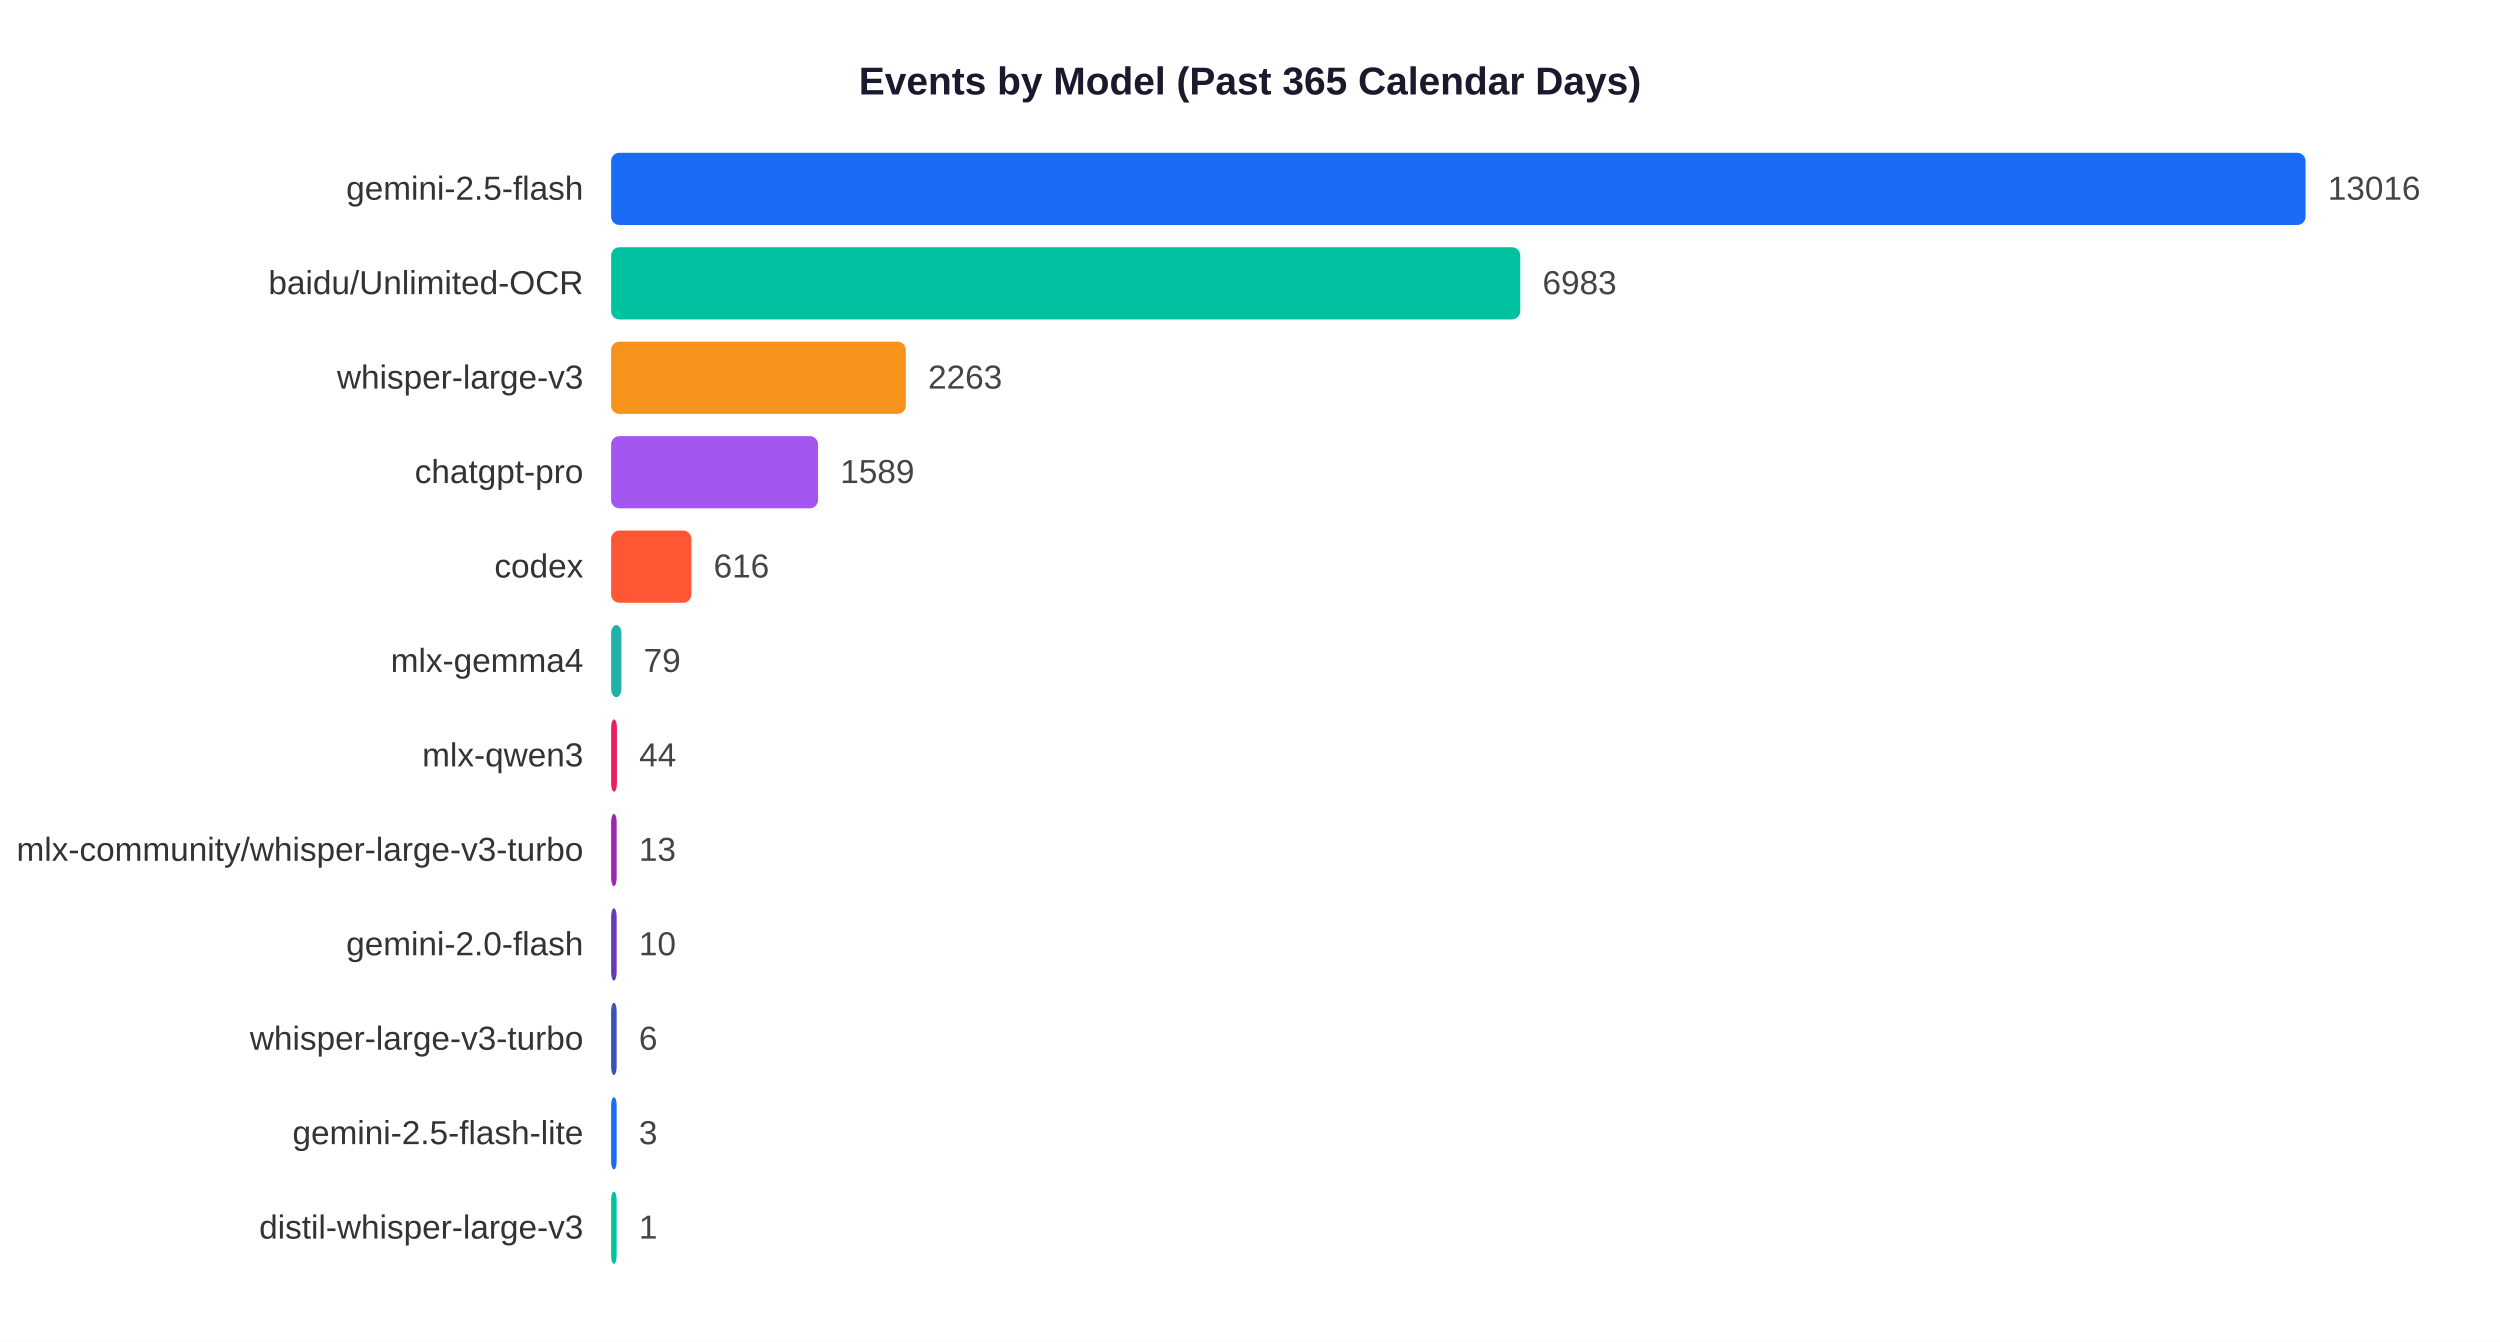
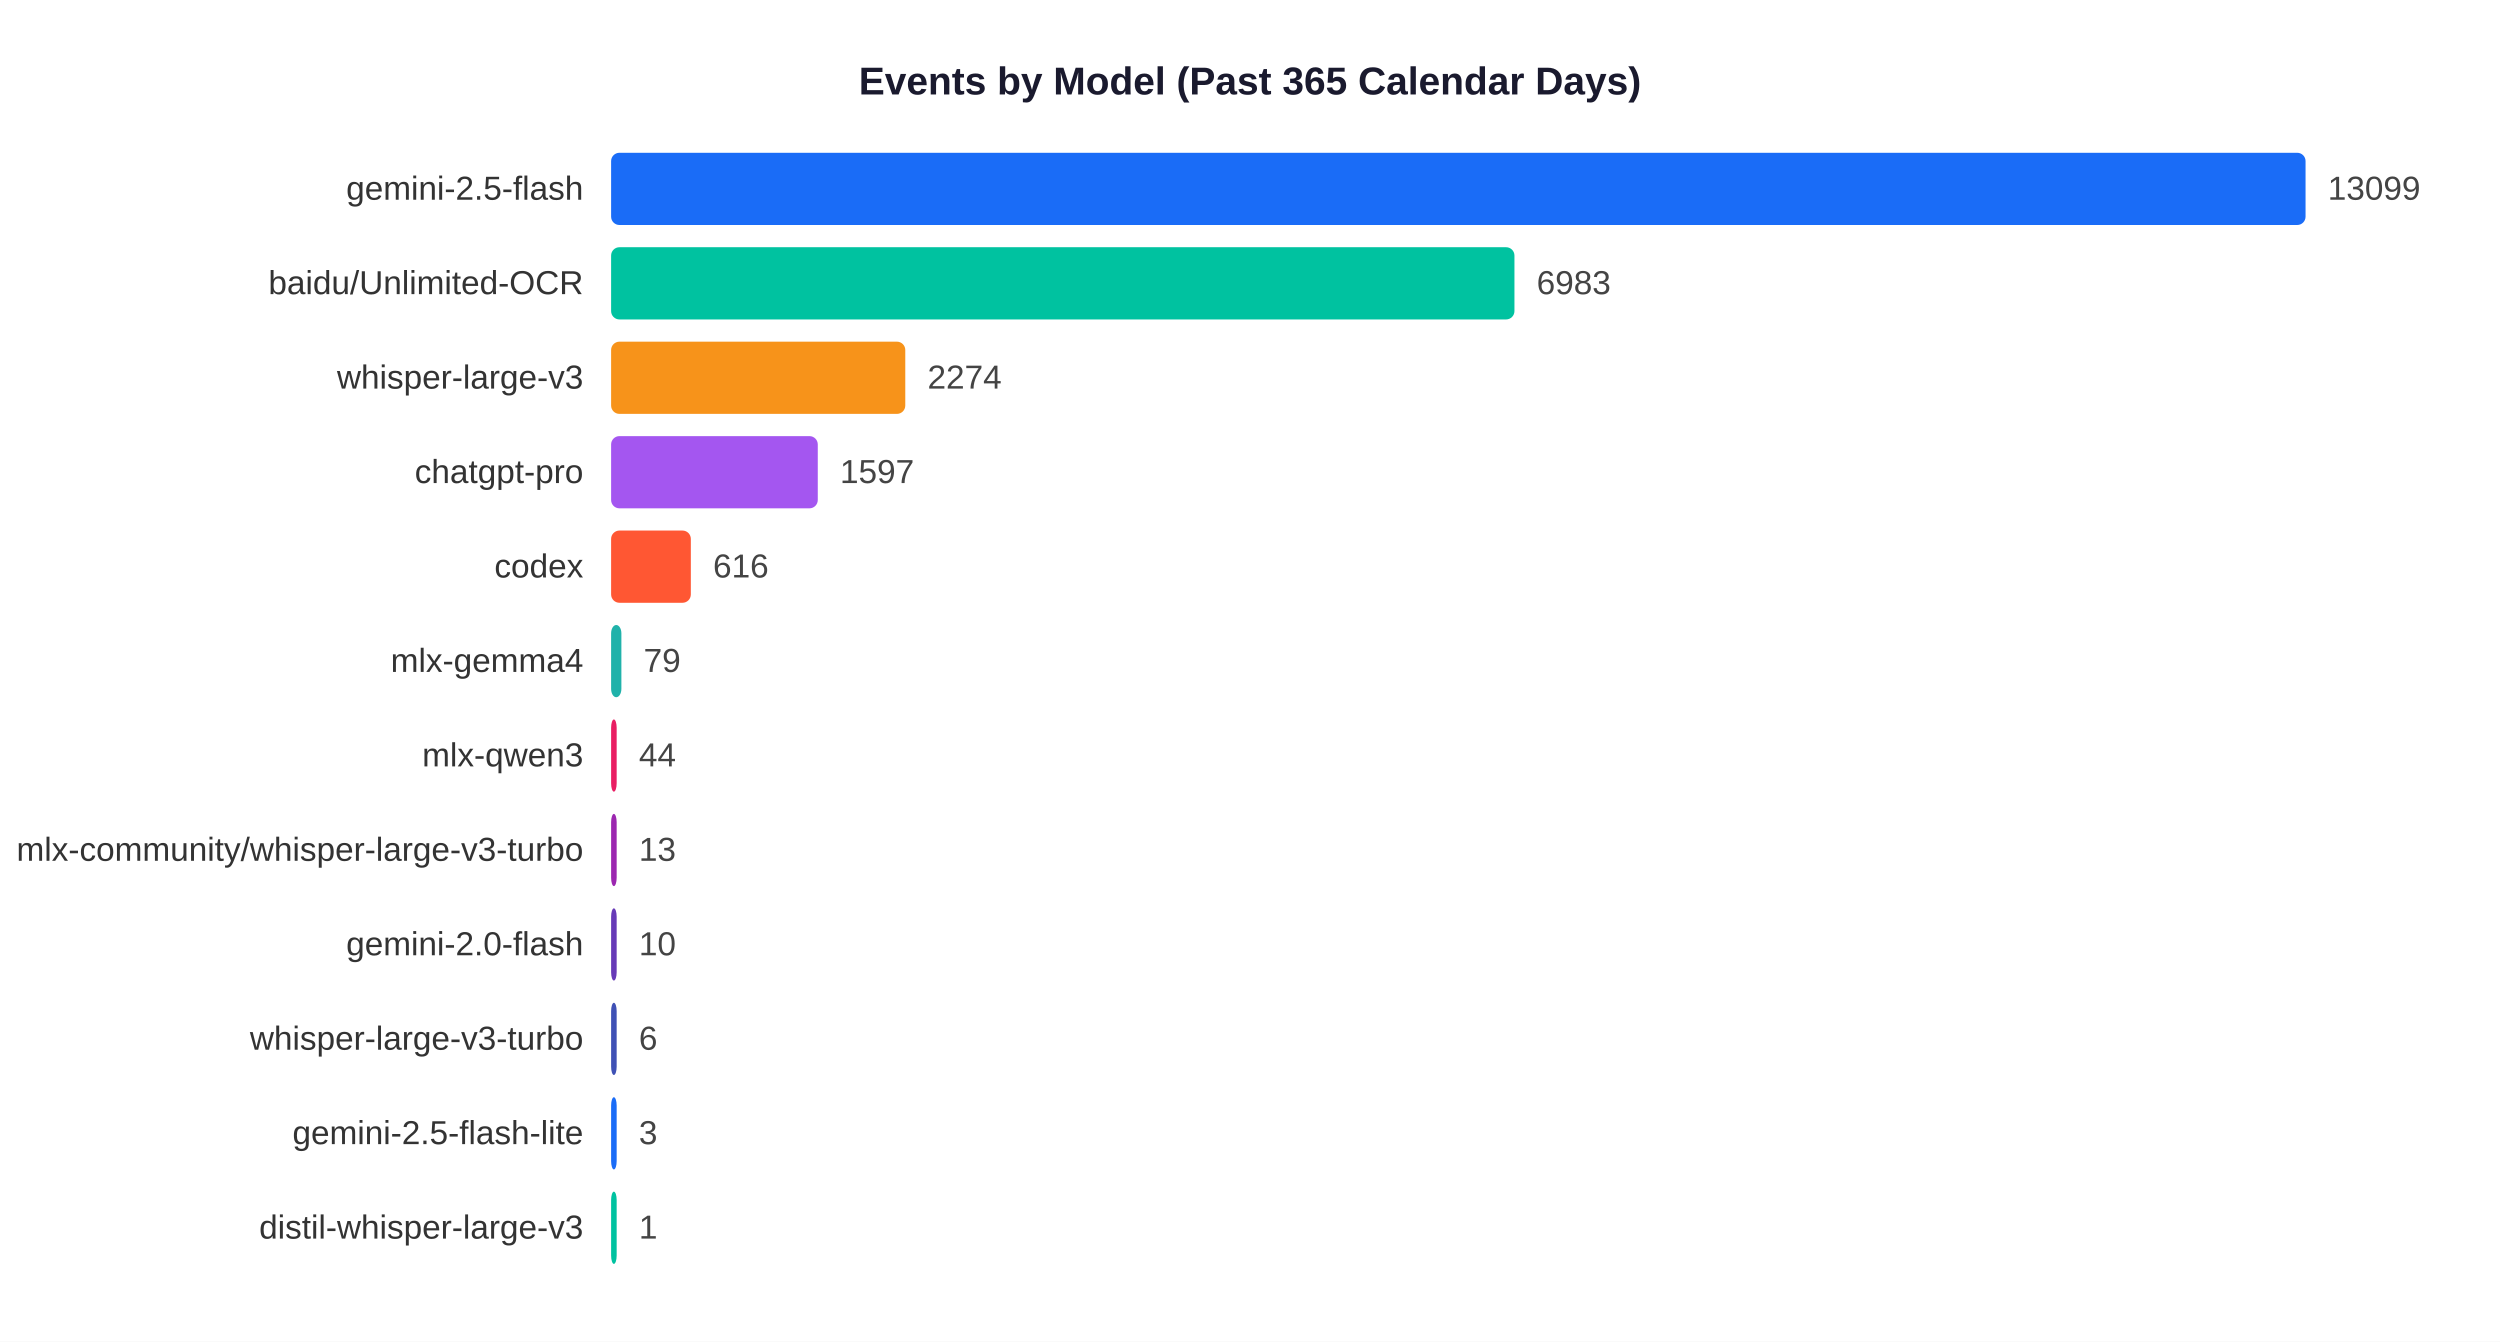
<svg xmlns="http://www.w3.org/2000/svg" width="900" height="483">
  <rect width="900" height="483" fill="white" />
  <text x="450" y="34" text-anchor="middle" font-size="14" font-weight="bold" font-family="Arial,sans-serif" fill="#1a1a2e">Events by Model (Past 365 Calendar Days)</text>
  <text x="210" y="71.9" text-anchor="end" font-size="12" font-family="Arial,sans-serif" fill="#333">gemini-2.5-flash</text>
  <rect x="220" y="55" width="610.0" height="26" rx="3" fill="#1A6CF7" />
-   <text x="838.0" y="71.9" font-size="12" font-family="Arial,sans-serif" fill="#444">13016</text>
+   <text x="838.0" y="71.9" font-size="12" font-family="Arial,sans-serif" fill="#444">13099</text>
  <text x="210" y="105.9" text-anchor="end" font-size="12" font-family="Arial,sans-serif" fill="#333">baidu/Unlimited-OCR</text>
-   <rect x="220" y="89" width="327.3" height="26" rx="3" fill="#00C2A0" />
-   <text x="555.3" y="105.9" font-size="12" font-family="Arial,sans-serif" fill="#444">6983</text>
+   <rect x="220" y="89" width="325.2" height="26" rx="3" fill="#00C2A0" />
+   <text x="553.2" y="105.9" font-size="12" font-family="Arial,sans-serif" fill="#444">6983</text>
  <text x="210" y="139.9" text-anchor="end" font-size="12" font-family="Arial,sans-serif" fill="#333">whisper-large-v3</text>
-   <rect x="220" y="123" width="106.1" height="26" rx="3" fill="#F7931A" />
-   <text x="334.1" y="139.9" font-size="12" font-family="Arial,sans-serif" fill="#444">2263</text>
+   <rect x="220" y="123" width="105.9" height="26" rx="3" fill="#F7931A" />
+   <text x="333.9" y="139.9" font-size="12" font-family="Arial,sans-serif" fill="#444">2274</text>
  <text x="210" y="173.9" text-anchor="end" font-size="12" font-family="Arial,sans-serif" fill="#333">chatgpt-pro</text>
-   <rect x="220" y="157" width="74.5" height="26" rx="3" fill="#A456F0" />
-   <text x="302.5" y="173.9" font-size="12" font-family="Arial,sans-serif" fill="#444">1589</text>
+   <rect x="220" y="157" width="74.4" height="26" rx="3" fill="#A456F0" />
+   <text x="302.4" y="173.9" font-size="12" font-family="Arial,sans-serif" fill="#444">1597</text>
  <text x="210" y="207.9" text-anchor="end" font-size="12" font-family="Arial,sans-serif" fill="#333">codex</text>
-   <rect x="220" y="191" width="28.9" height="26" rx="3" fill="#FF5733" />
-   <text x="256.9" y="207.9" font-size="12" font-family="Arial,sans-serif" fill="#444">616</text>
+   <rect x="220" y="191" width="28.7" height="26" rx="3" fill="#FF5733" />
+   <text x="256.7" y="207.9" font-size="12" font-family="Arial,sans-serif" fill="#444">616</text>
  <text x="210" y="241.9" text-anchor="end" font-size="12" font-family="Arial,sans-serif" fill="#333">mlx-gemma4</text>
  <rect x="220" y="225" width="3.7" height="26" rx="3" fill="#20B2AA" />
  <text x="231.7" y="241.9" font-size="12" font-family="Arial,sans-serif" fill="#444">79</text>
  <text x="210" y="275.9" text-anchor="end" font-size="12" font-family="Arial,sans-serif" fill="#333">mlx-qwen3</text>
-   <rect x="220" y="259" width="2.1" height="26" rx="3" fill="#E91E63" />
-   <text x="230.1" y="275.9" font-size="12" font-family="Arial,sans-serif" fill="#444">44</text>
+   <rect x="220" y="259" width="2.0" height="26" rx="3" fill="#E91E63" />
+   <text x="230.0" y="275.9" font-size="12" font-family="Arial,sans-serif" fill="#444">44</text>
  <text x="210" y="309.9" text-anchor="end" font-size="12" font-family="Arial,sans-serif" fill="#333">mlx-community/whisper-large-v3-turbo</text>
  <rect x="220" y="293" width="2.0" height="26" rx="3" fill="#9C27B0" />
  <text x="230.0" y="309.9" font-size="12" font-family="Arial,sans-serif" fill="#444">13</text>
  <text x="210" y="343.9" text-anchor="end" font-size="12" font-family="Arial,sans-serif" fill="#333">gemini-2.0-flash</text>
  <rect x="220" y="327" width="2.0" height="26" rx="3" fill="#673AB7" />
  <text x="230.0" y="343.9" font-size="12" font-family="Arial,sans-serif" fill="#444">10</text>
  <text x="210" y="377.9" text-anchor="end" font-size="12" font-family="Arial,sans-serif" fill="#333">whisper-large-v3-turbo</text>
  <rect x="220" y="361" width="2.0" height="26" rx="3" fill="#3F51B5" />
  <text x="230.0" y="377.9" font-size="12" font-family="Arial,sans-serif" fill="#444">6</text>
  <text x="210" y="411.9" text-anchor="end" font-size="12" font-family="Arial,sans-serif" fill="#333">gemini-2.5-flash-lite</text>
  <rect x="220" y="395" width="2.0" height="26" rx="3" fill="#1A6CF7" />
  <text x="230.0" y="411.9" font-size="12" font-family="Arial,sans-serif" fill="#444">3</text>
  <text x="210" y="445.9" text-anchor="end" font-size="12" font-family="Arial,sans-serif" fill="#333">distil-whisper-large-v3</text>
  <rect x="220" y="429" width="2.0" height="26" rx="3" fill="#00C2A0" />
  <text x="230.0" y="445.9" font-size="12" font-family="Arial,sans-serif" fill="#444">1</text>
</svg>
